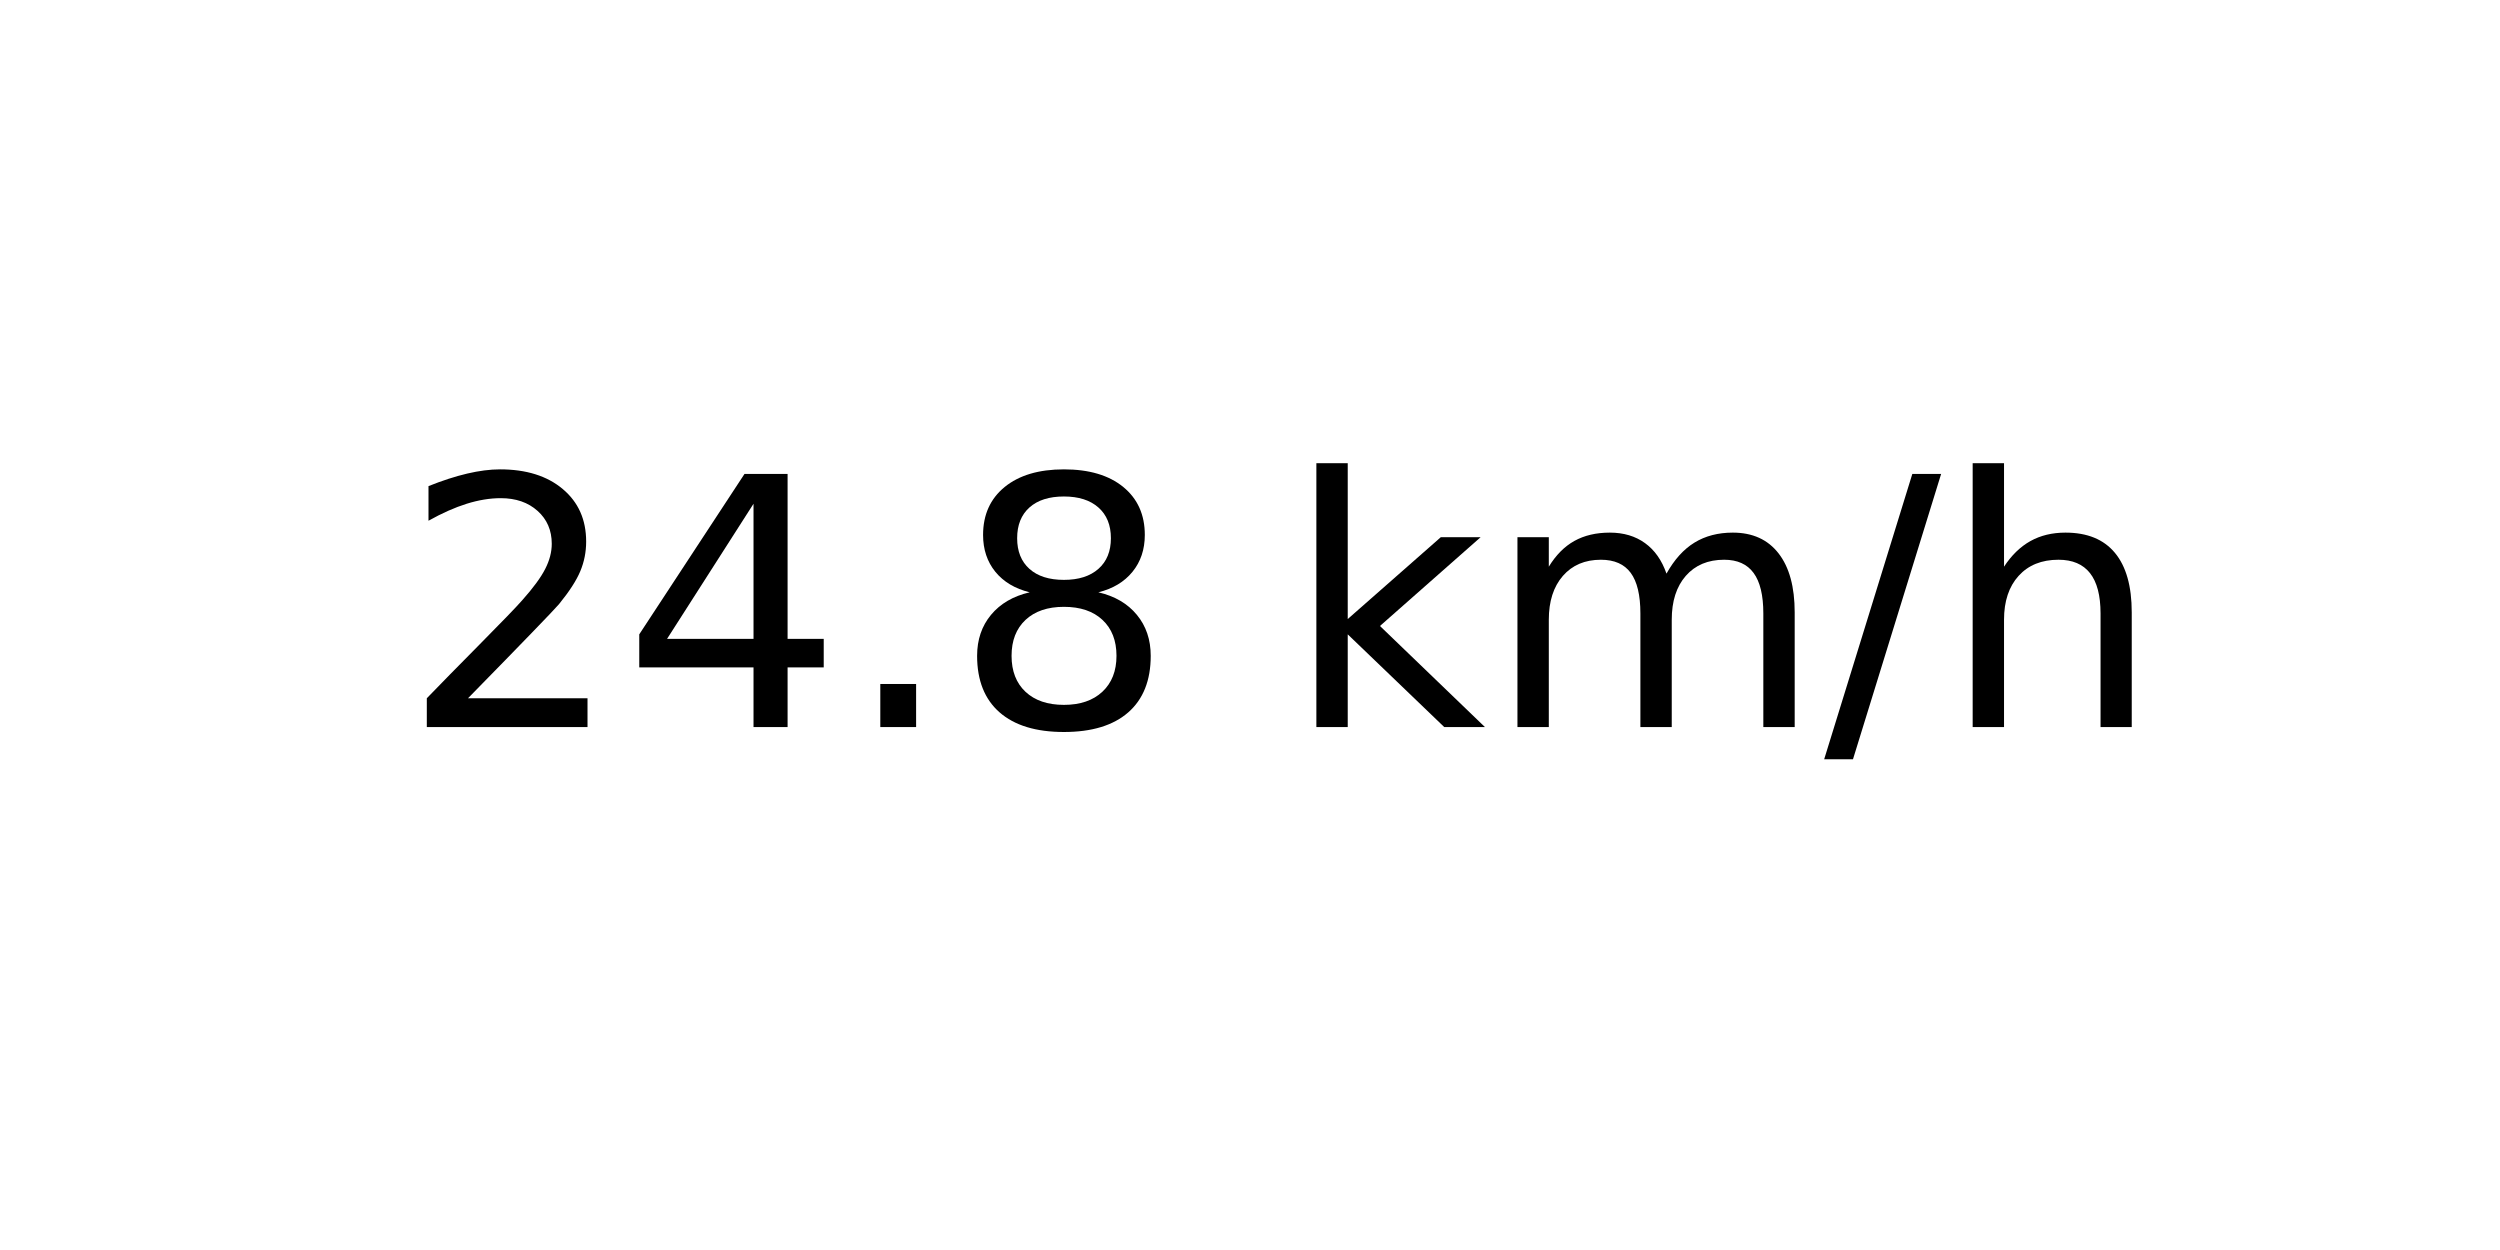
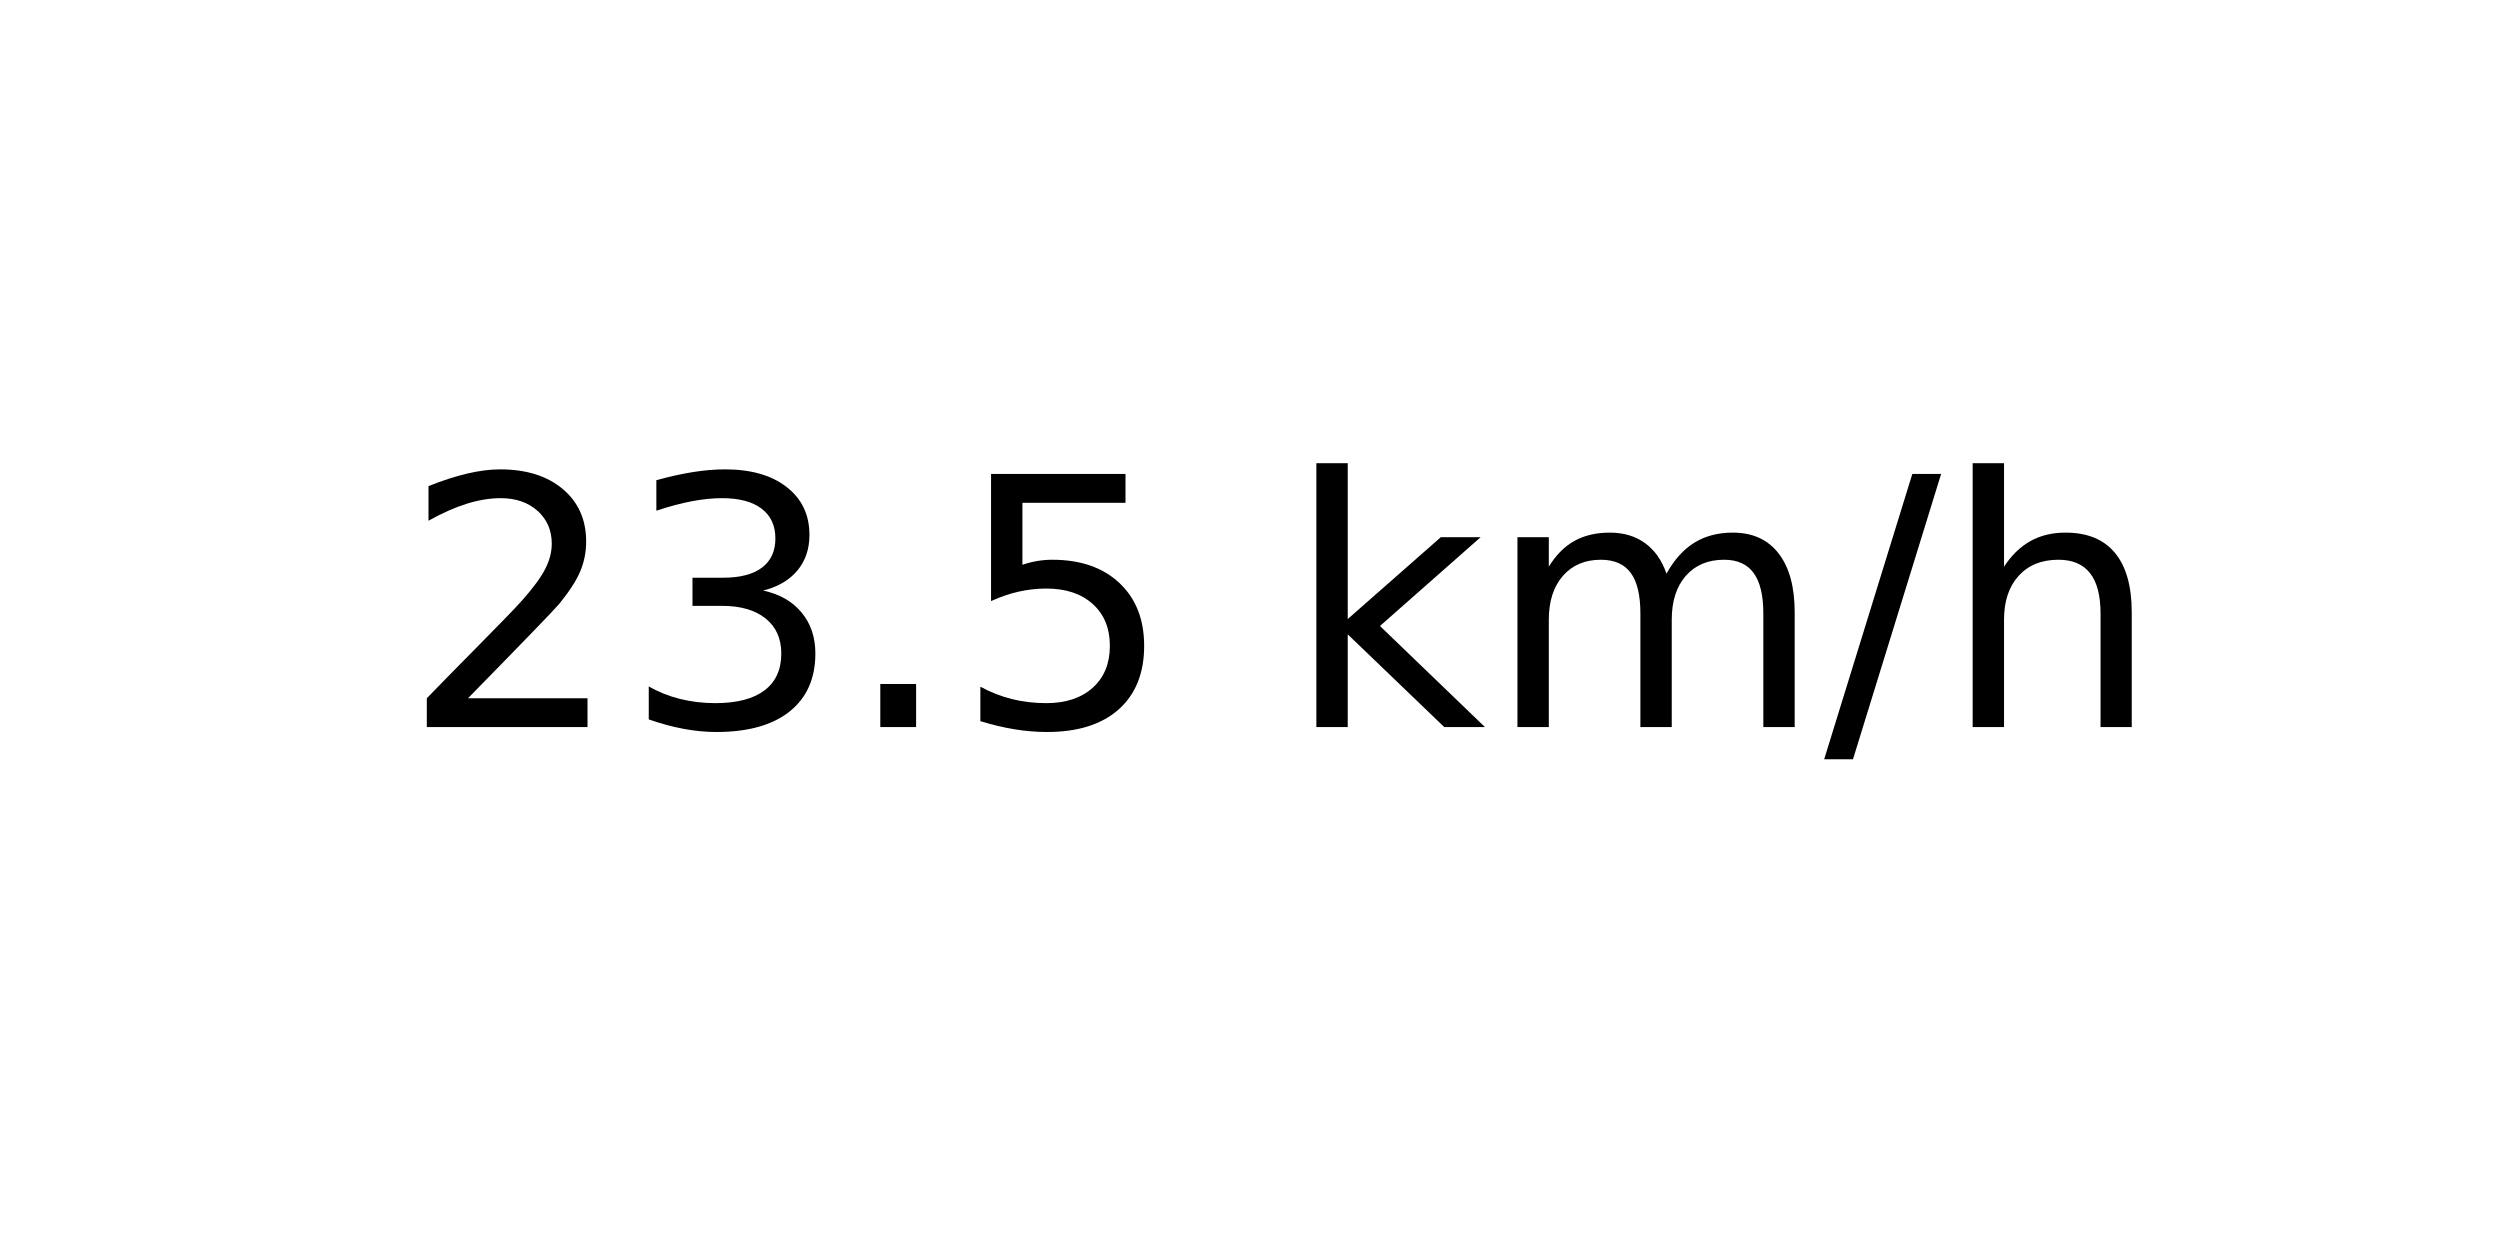
<svg xmlns="http://www.w3.org/2000/svg" xmlns:xlink="http://www.w3.org/1999/xlink" width="72pt" height="36pt" viewBox="0 0 72 36" version="1.1">
  <defs>
    <style type="text/css">*{stroke-linejoin: round; stroke-linecap: butt}</style>
  </defs>
  <g id="figure_1">
    <g id="axes_1">
      <g id="text_1">
        <g transform="translate(11.55937 20.93937) scale(0.1 -0.1)">
          <defs>
            <path id="DejaVuSans-32" d="M 1228 531  L 3431 531  L 3431 0  L 469 0  L 469 531  Q 828 903 1448 1529  Q 2069 2156 2228 2338  Q 2531 2678 2651 2914  Q 2772 3150 2772 3378  Q 2772 3750 2511 3984  Q 2250 4219 1831 4219  Q 1534 4219 1204 4116  Q 875 4013 500 3803  L 500 4441  Q 881 4594 1212 4672  Q 1544 4750 1819 4750  Q 2544 4750 2975 4387  Q 3406 4025 3406 3419  Q 3406 3131 3298 2873  Q 3191 2616 2906 2266  Q 2828 2175 2409 1742  Q 1991 1309 1228 531  z " transform="scale(0.015625)" />
-             <path id="DejaVuSans-34" d="M 2419 4116  L 825 1625  L 2419 1625  L 2419 4116  z M 2253 4666  L 3047 4666  L 3047 1625  L 3713 1625  L 3713 1100  L 3047 1100  L 3047 0  L 2419 0  L 2419 1100  L 313 1100  L 313 1709  L 2253 4666  z " transform="scale(0.015625)" />
+             <path id="DejaVuSans-33" d="M 2597 2516  Q 3050 2419 3304 2112  Q 3559 1806 3559 1356  Q 3559 666 3084 287  Q 2609 -91 1734 -91  Q 1441 -91 1130 -33  Q 819 25 488 141  L 488 750  Q 750 597 1062 519  Q 1375 441 1716 441  Q 2309 441 2620 675  Q 2931 909 2931 1356  Q 2931 1769 2642 2001  Q 2353 2234 1838 2234  L 1294 2234  L 1294 2753  L 1863 2753  Q 2328 2753 2575 2939  Q 2822 3125 2822 3475  Q 2822 3834 2567 4026  Q 2313 4219 1838 4219  Q 1578 4219 1281 4162  Q 984 4106 628 3988  L 628 4550  Q 988 4650 1302 4700  Q 1616 4750 1894 4750  Q 2613 4750 3031 4423  Q 3450 4097 3450 3541  Q 3450 3153 3228 2886  Q 3006 2619 2597 2516  z " transform="scale(0.015625)" />
            <path id="DejaVuSans-2e" d="M 684 794  L 1344 794  L 1344 0  L 684 0  L 684 794  z " transform="scale(0.015625)" />
-             <path id="DejaVuSans-38" d="M 2034 2216  Q 1584 2216 1326 1975  Q 1069 1734 1069 1313  Q 1069 891 1326 650  Q 1584 409 2034 409  Q 2484 409 2743 651  Q 3003 894 3003 1313  Q 3003 1734 2745 1975  Q 2488 2216 2034 2216  z M 1403 2484  Q 997 2584 770 2862  Q 544 3141 544 3541  Q 544 4100 942 4425  Q 1341 4750 2034 4750  Q 2731 4750 3128 4425  Q 3525 4100 3525 3541  Q 3525 3141 3298 2862  Q 3072 2584 2669 2484  Q 3125 2378 3379 2068  Q 3634 1759 3634 1313  Q 3634 634 3220 271  Q 2806 -91 2034 -91  Q 1263 -91 848 271  Q 434 634 434 1313  Q 434 1759 690 2068  Q 947 2378 1403 2484  z M 1172 3481  Q 1172 3119 1398 2916  Q 1625 2713 2034 2713  Q 2441 2713 2670 2916  Q 2900 3119 2900 3481  Q 2900 3844 2670 4047  Q 2441 4250 2034 4250  Q 1625 4250 1398 4047  Q 1172 3844 1172 3481  z " transform="scale(0.015625)" />
+             <path id="DejaVuSans-35" d="M 691 4666  L 3169 4666  L 3169 4134  L 1269 4134  L 1269 2991  Q 1406 3038 1543 3061  Q 1681 3084 1819 3084  Q 2600 3084 3056 2656  Q 3513 2228 3513 1497  Q 3513 744 3044 326  Q 2575 -91 1722 -91  Q 1428 -91 1123 -41  Q 819 9 494 109  L 494 744  Q 775 591 1075 516  Q 1375 441 1709 441  Q 2250 441 2565 725  Q 2881 1009 2881 1497  Q 2881 1984 2565 2268  Q 2250 2553 1709 2553  Q 1456 2553 1204 2497  Q 953 2441 691 2322  L 691 4666  z " transform="scale(0.015625)" />
            <path id="DejaVuSans-20" transform="scale(0.015625)" />
            <path id="DejaVuSans-6b" d="M 581 4863  L 1159 4863  L 1159 1991  L 2875 3500  L 3609 3500  L 1753 1863  L 3688 0  L 2938 0  L 1159 1709  L 1159 0  L 581 0  L 581 4863  z " transform="scale(0.015625)" />
            <path id="DejaVuSans-6d" d="M 3328 2828  Q 3544 3216 3844 3400  Q 4144 3584 4550 3584  Q 5097 3584 5394 3201  Q 5691 2819 5691 2113  L 5691 0  L 5113 0  L 5113 2094  Q 5113 2597 4934 2840  Q 4756 3084 4391 3084  Q 3944 3084 3684 2787  Q 3425 2491 3425 1978  L 3425 0  L 2847 0  L 2847 2094  Q 2847 2600 2669 2842  Q 2491 3084 2119 3084  Q 1678 3084 1418 2786  Q 1159 2488 1159 1978  L 1159 0  L 581 0  L 581 3500  L 1159 3500  L 1159 2956  Q 1356 3278 1631 3431  Q 1906 3584 2284 3584  Q 2666 3584 2933 3390  Q 3200 3197 3328 2828  z " transform="scale(0.015625)" />
            <path id="DejaVuSans-2f" d="M 1625 4666  L 2156 4666  L 531 -594  L 0 -594  L 1625 4666  z " transform="scale(0.015625)" />
            <path id="DejaVuSans-68" d="M 3513 2113  L 3513 0  L 2938 0  L 2938 2094  Q 2938 2591 2744 2837  Q 2550 3084 2163 3084  Q 1697 3084 1428 2787  Q 1159 2491 1159 1978  L 1159 0  L 581 0  L 581 4863  L 1159 4863  L 1159 2956  Q 1366 3272 1645 3428  Q 1925 3584 2291 3584  Q 2894 3584 3203 3211  Q 3513 2838 3513 2113  z " transform="scale(0.015625)" />
          </defs>
          <use xlink:href="#DejaVuSans-32" />
-           <use xlink:href="#DejaVuSans-34" x="63.623" />
+           <use xlink:href="#DejaVuSans-33" x="63.623" />
          <use xlink:href="#DejaVuSans-2e" x="127.246" />
-           <use xlink:href="#DejaVuSans-38" x="159.033" />
+           <use xlink:href="#DejaVuSans-35" x="159.033" />
          <use xlink:href="#DejaVuSans-20" x="222.656" />
          <use xlink:href="#DejaVuSans-6b" x="254.443" />
          <use xlink:href="#DejaVuSans-6d" x="312.354" />
          <use xlink:href="#DejaVuSans-2f" x="409.766" />
          <use xlink:href="#DejaVuSans-68" x="443.457" />
        </g>
      </g>
    </g>
  </g>
</svg>
